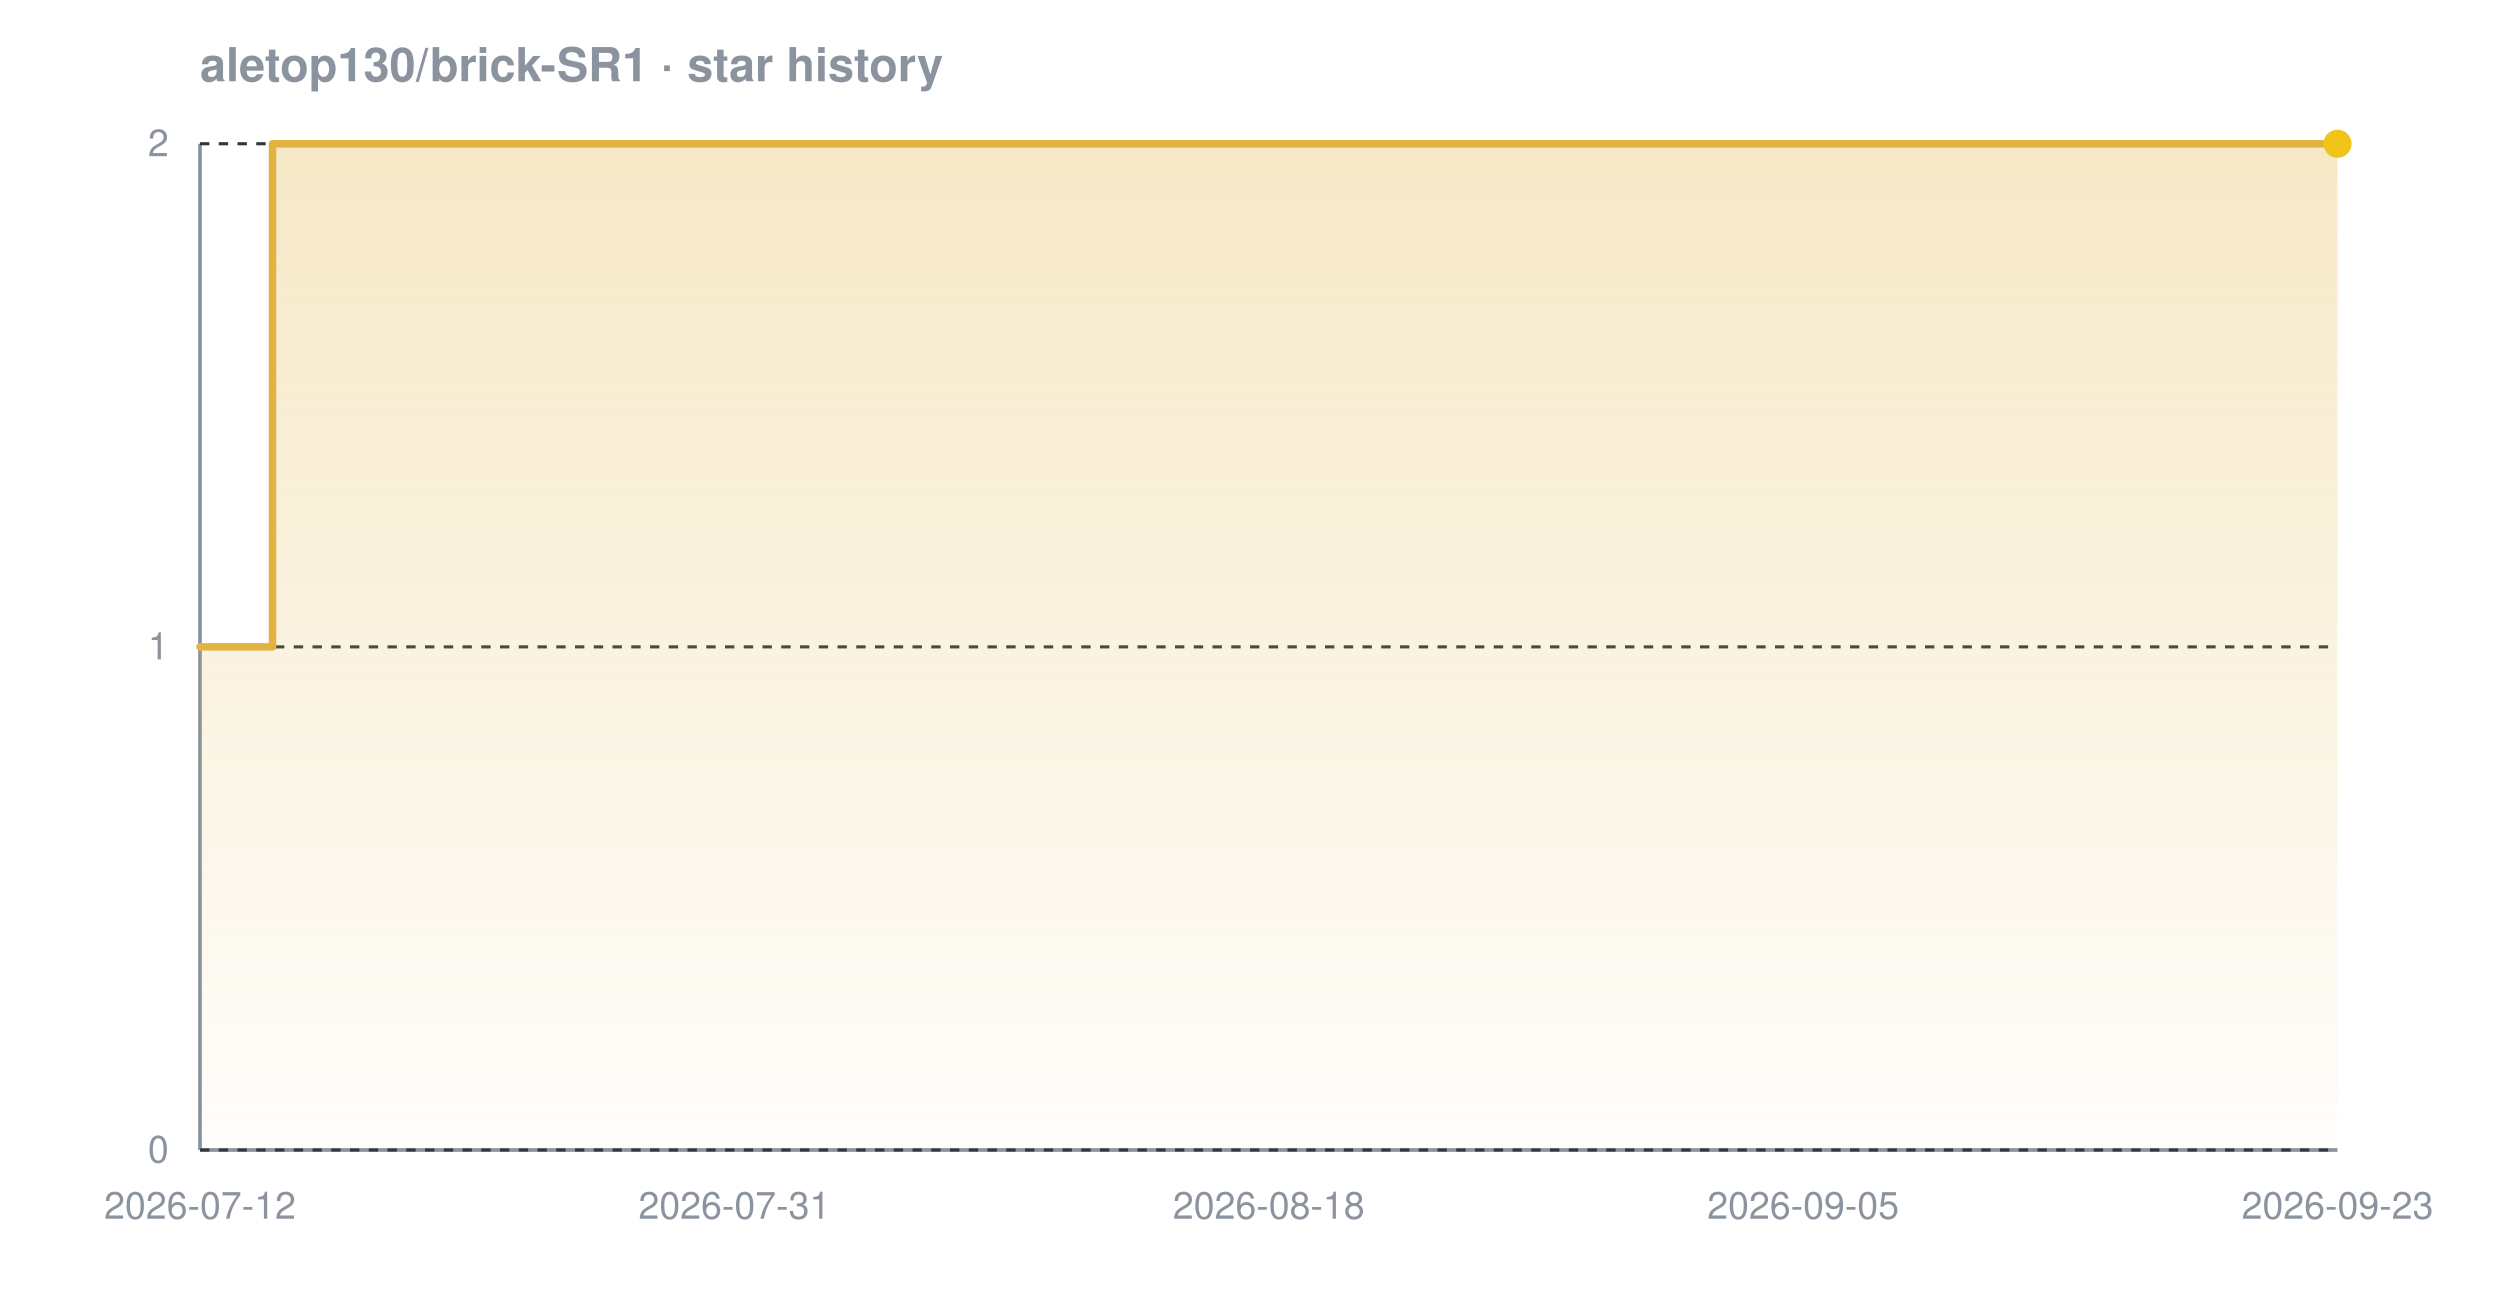
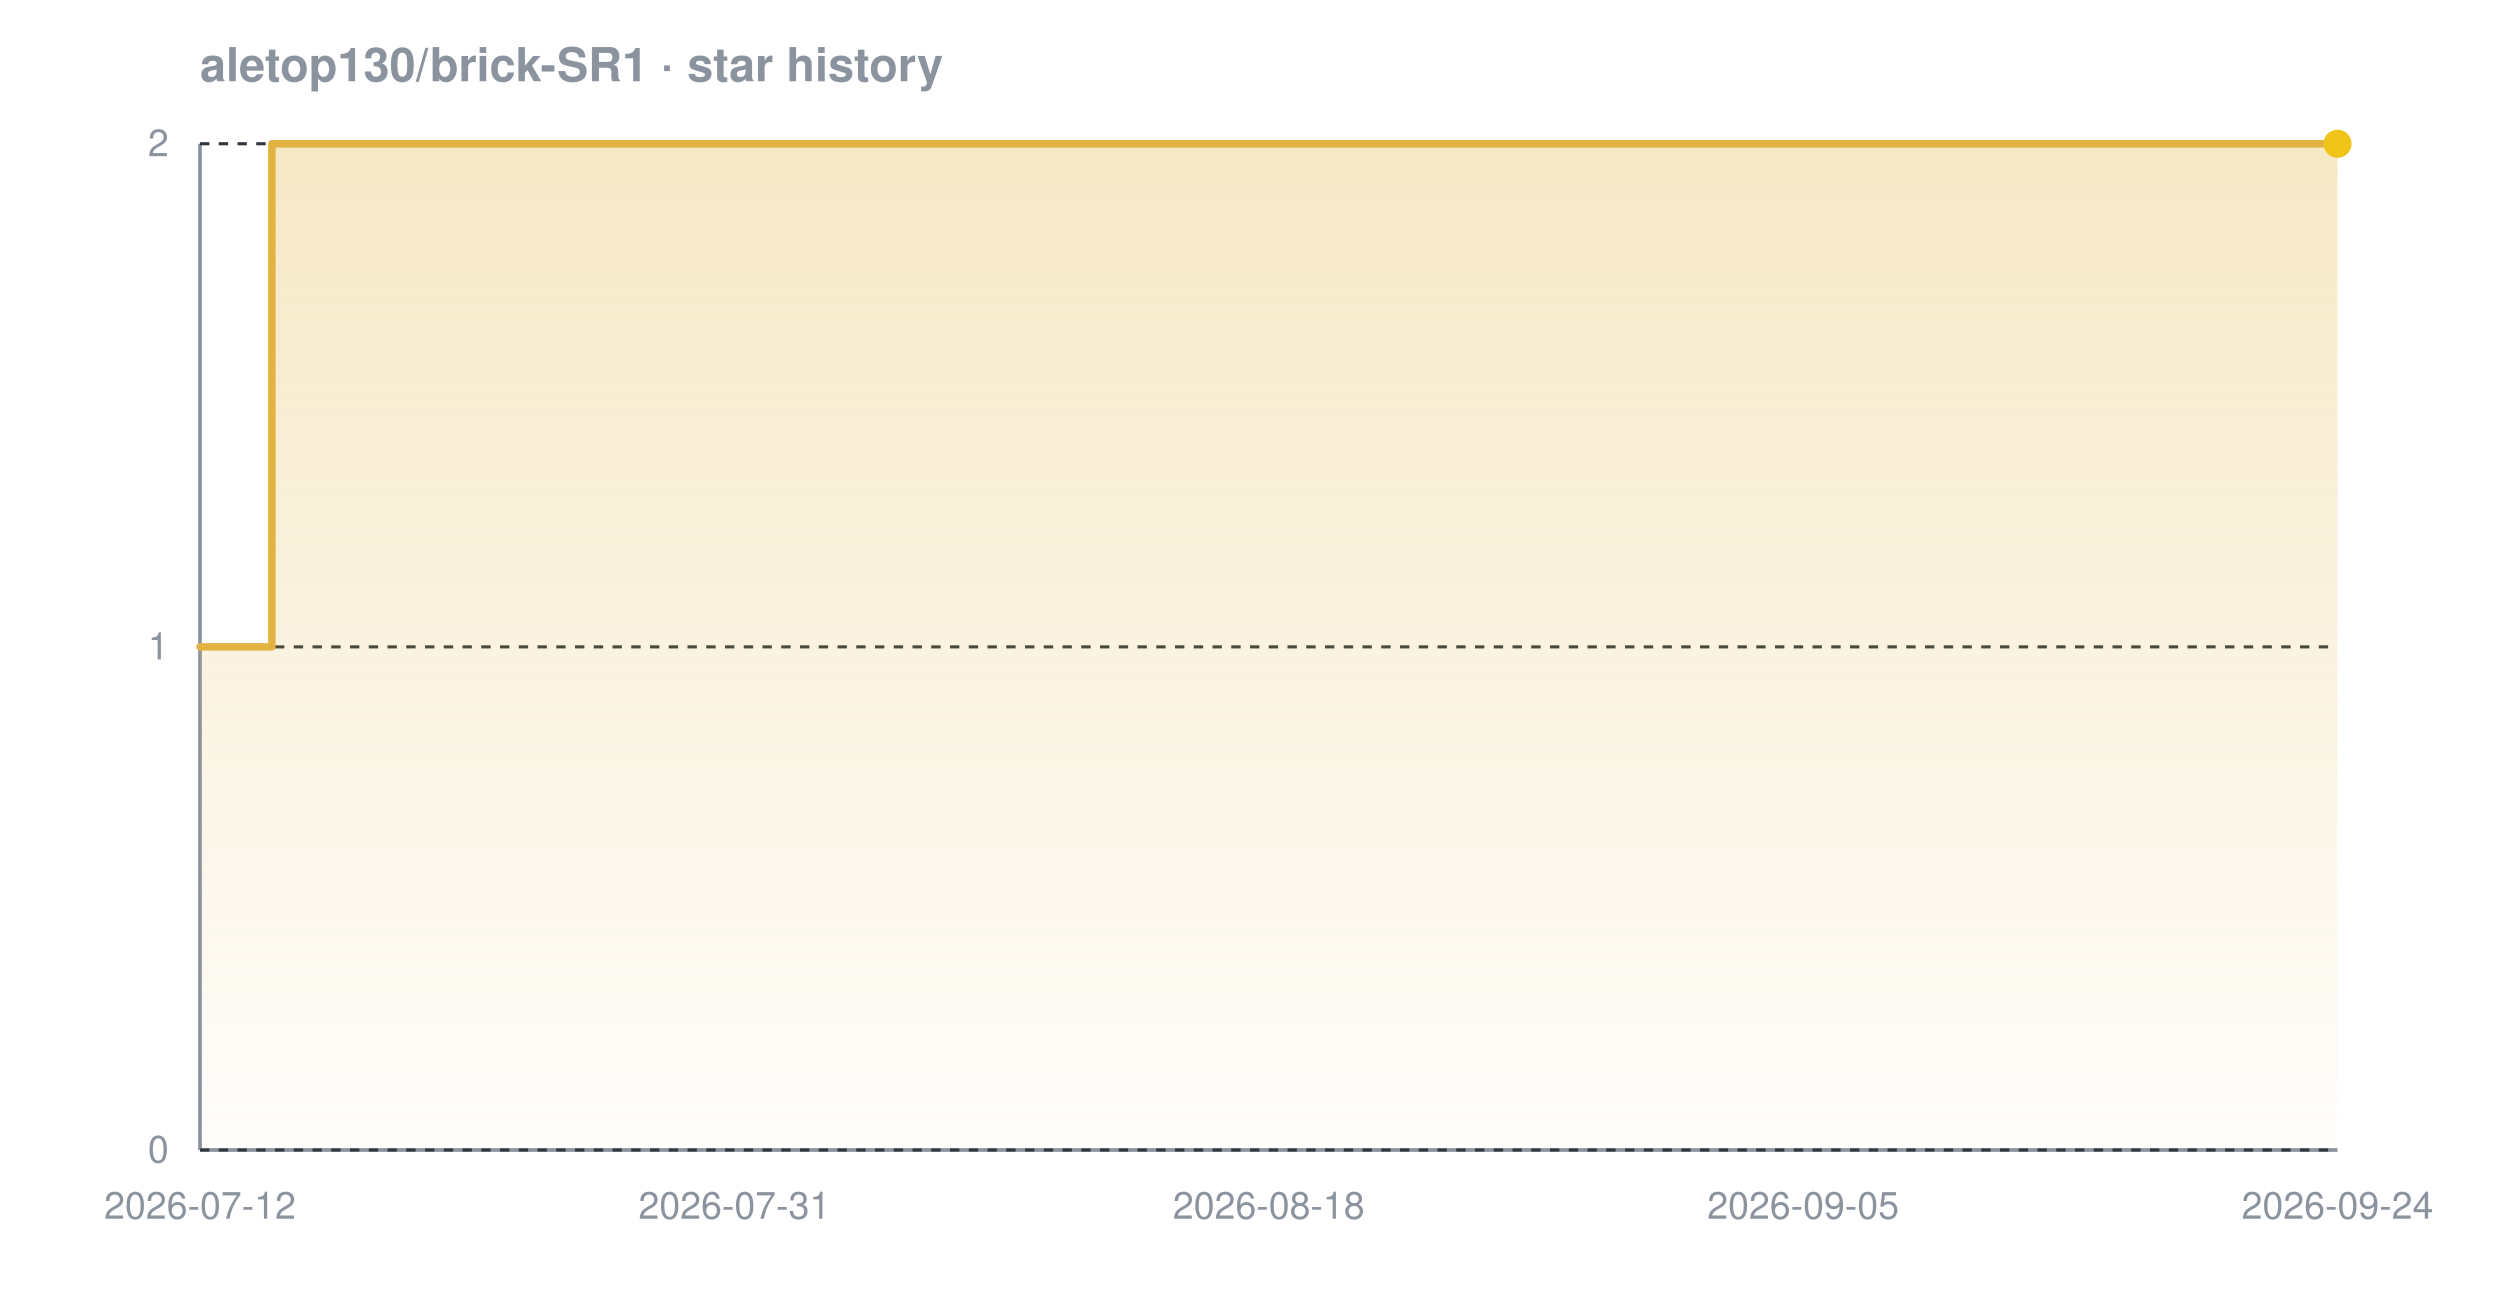
<svg xmlns="http://www.w3.org/2000/svg" width="800" height="420" viewBox="0 0 800 420" font-family="-apple-system,BlinkMacSystemFont,'Segoe UI',Helvetica,Arial,sans-serif" role="img" aria-label="Star history chart for aletop130/brick-SR1">
  <defs>
    <linearGradient id="grad-dark" x1="0" y1="0" x2="0" y2="1">
      <stop offset="0%" stop-color="#e3b341" stop-opacity="0.30" />
      <stop offset="100%" stop-color="#e3b341" stop-opacity="0.02" />
    </linearGradient>
  </defs>
  <text x="64" y="26" font-size="15" font-weight="600" fill="#8b949e">aletop130/brick-SR1 · star history</text>
  <line x1="64" y1="368" x2="748" y2="368" stroke="#8b949e" stroke-width="1.2" />
  <line x1="64" y1="46" x2="64" y2="368" stroke="#8b949e" stroke-width="1.2" />
  <line x1="64" y1="368.0" x2="748" y2="368.0" stroke="#30363d" stroke-width="1" stroke-dasharray="3 3" />
  <line x1="64" y1="207.0" x2="748" y2="207.0" stroke="#30363d" stroke-width="1" stroke-dasharray="3 3" />
  <line x1="64" y1="46.0" x2="748" y2="46.0" stroke="#30363d" stroke-width="1" stroke-dasharray="3 3" />
-   <path d="M 64.0 207.0 L 87.2 207.0 L 87.2 46.0 L 748.0 46.0 L 748.0 46.0 L 748.0 368.0 L 64.0 368.0 Z" fill="url(#grad-dark)" />
-   <path d="M 64.0 207.0 L 87.2 207.0 L 87.2 46.0 L 748.0 46.0 L 748.0 46.0" fill="none" stroke="#e3b341" stroke-width="2.4" stroke-linejoin="round" stroke-linecap="round" />
+   <path d="M 64.0 207.0 L 87.0 207.0 L 87.0 46.0 L 748.0 46.0 L 748.0 46.0 L 748.0 368.0 L 64.0 368.0 Z" fill="url(#grad-dark)" />
+   <path d="M 64.0 207.0 L 87.0 207.0 L 87.0 46.0 L 748.0 46.0 L 748.0 46.0" fill="none" stroke="#e3b341" stroke-width="2.4" stroke-linejoin="round" stroke-linecap="round" />
  <circle cx="748.0" cy="46.0" r="4.5" fill="#f0c419" />
  <text x="54" y="372.0" text-anchor="end" font-size="12" fill="#8b949e">0</text>
  <text x="54" y="211.0" text-anchor="end" font-size="12" fill="#8b949e">1</text>
  <text x="54" y="50.0" text-anchor="end" font-size="12" fill="#8b949e">2</text>
  <text x="64.0" y="390" text-anchor="middle" font-size="12" fill="#8b949e">2026-07-12</text>
  <text x="235.0" y="390" text-anchor="middle" font-size="12" fill="#8b949e">2026-07-31</text>
  <text x="406.0" y="390" text-anchor="middle" font-size="12" fill="#8b949e">2026-08-18</text>
  <text x="577.0" y="390" text-anchor="middle" font-size="12" fill="#8b949e">2026-09-05</text>
-   <text x="748.0" y="390" text-anchor="middle" font-size="12" fill="#8b949e">2026-09-23</text>
+   <text x="748.0" y="390" text-anchor="middle" font-size="12" fill="#8b949e">2026-09-24</text>
</svg>
